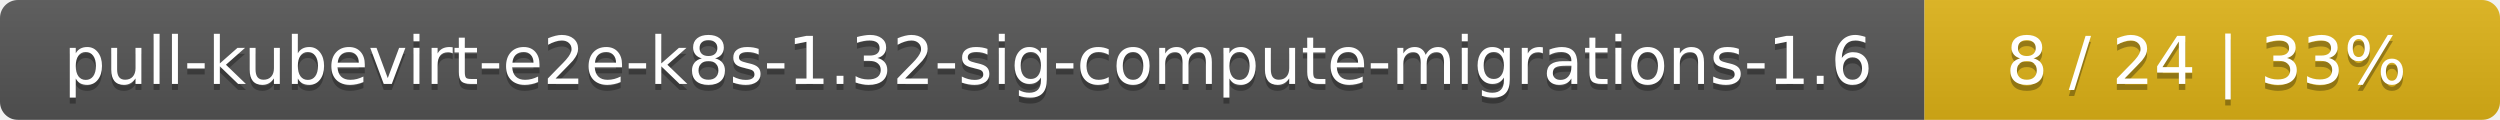
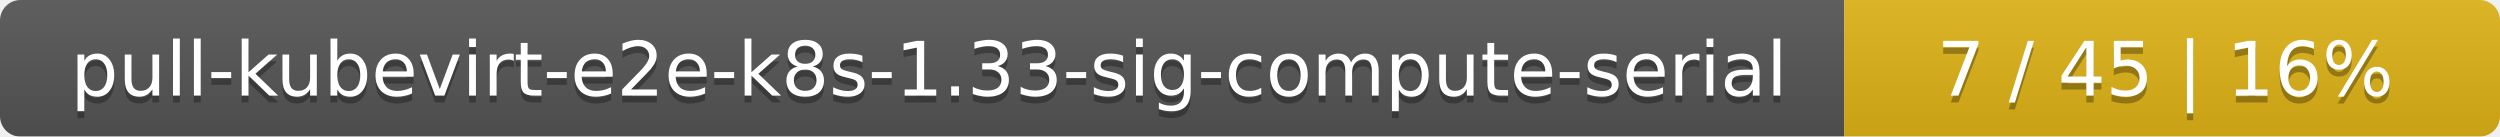
- <svg xmlns="http://www.w3.org/2000/svg" width="417" height="20">
+ <svg xmlns="http://www.w3.org/2000/svg" width="366" height="20">
  <linearGradient id="smooth" x2="0" y2="100%">
    <stop offset="0" stop-color="#bbb" stop-opacity=".1" />
    <stop offset="1" stop-opacity=".1" />
  </linearGradient>
  <mask id="round">
-     <rect width="417" height="20" rx="3" fill="#fff" />
+     <rect width="366" height="20" rx="3" fill="#fff" />
  </mask>
  <g mask="url(#round)">
-     <rect width="321" height="20" fill="#555" />
-     <rect x="321" width="96" height="20" fill="#dfb317" />
-     <rect width="417" height="20" fill="url(#smooth)" />
+     <rect width="270" height="20" fill="#555" />
+     <rect x="270" width="96" height="20" fill="#dfb317" />
+     <rect width="366" height="20" fill="url(#smooth)" />
  </g>
  <g fill="#fff" text-anchor="middle" font-family="DejaVu Sans,Verdana,Geneva,sans-serif" font-size="11">
-     <text x="161.5" y="15" fill="#010101" fill-opacity=".3">pull-kubevirt-e2e-k8s-1.32-sig-compute-migrations-1.6</text>
-     <text x="161.5" y="14">pull-kubevirt-e2e-k8s-1.32-sig-compute-migrations-1.6</text>
-     <text x="368" y="15" fill="#010101" fill-opacity=".3">8 / 24    |    33%</text>
-     <text x="368" y="14">8 / 24    |    33%</text>
+     <text x="136" y="15" fill="#010101" fill-opacity=".3">pull-kubevirt-e2e-k8s-1.33-sig-compute-serial</text>
+     <text x="136" y="14">pull-kubevirt-e2e-k8s-1.33-sig-compute-serial</text>
+     <text x="317" y="15" fill="#010101" fill-opacity=".3">7 / 45    |    16%</text>
+     <text x="317" y="14">7 / 45    |    16%</text>
  </g>
</svg>
